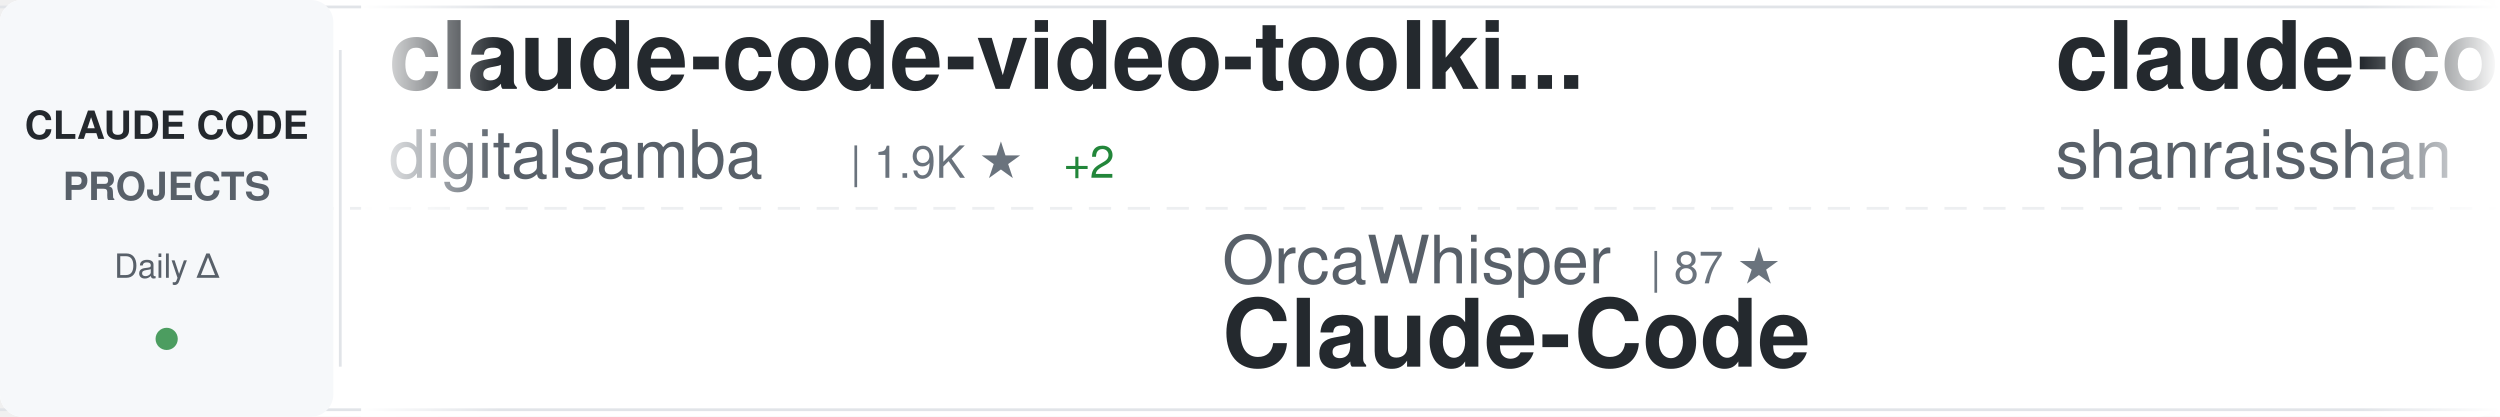
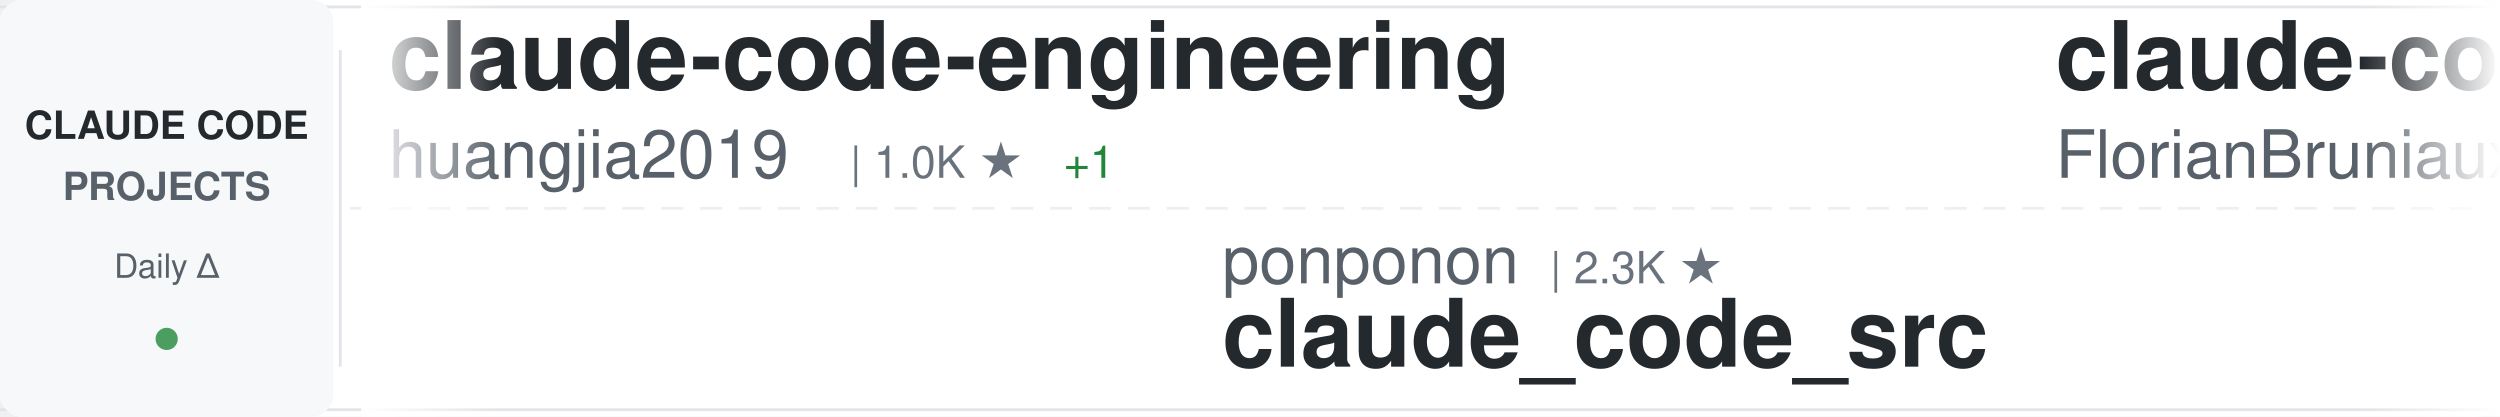
<svg xmlns="http://www.w3.org/2000/svg" width="900" height="150">
  <defs>
    <linearGradient id="awesomeLeftFade" x1="0%" y1="0%" x2="100%" y2="0%">
      <stop offset="0%" style="stop-color:#ffffff;stop-opacity:1" />
      <stop offset="100%" style="stop-color:#ffffff;stop-opacity:0" />
    </linearGradient>
    <linearGradient id="awesomeRightFade" x1="0%" y1="0%" x2="100%" y2="0%">
      <stop offset="0%" style="stop-color:#ffffff;stop-opacity:0" />
      <stop offset="100%" style="stop-color:#ffffff;stop-opacity:1" />
    </linearGradient>
  </defs>
  <rect width="900" height="150" fill="#ffffff" rx="8" />
  <rect x="0" y="2" width="900" height="1" fill="#e1e4e8" />
  <rect x="0" y="147" width="900" height="1" fill="#e1e4e8" />
  <line x1="0" y1="75" x2="900" y2="75" stroke="#e1e4e8" stroke-width="1" stroke-dasharray="8 6" opacity="0.6" />
  <rect x="0" y="0" width="120" height="150" fill="#f6f8fa" rx="8" />
  <text x="60" y="50" font-family="-apple-system, BlinkMacSystemFont, 'Segoe UI', Helvetica, Arial, sans-serif" font-size="14" font-weight="600" fill="#24292e" text-anchor="middle">CLAUDE CODE</text>
  <text x="60" y="72" font-family="-apple-system, BlinkMacSystemFont, 'Segoe UI', Helvetica, Arial, sans-serif" font-size="14" font-weight="600" fill="#586069" text-anchor="middle">PROJECTS</text>
  <text x="60" y="100" font-family="-apple-system, BlinkMacSystemFont, 'Segoe UI', Helvetica, Arial, sans-serif" font-size="12" font-weight="500" fill="#586069" text-anchor="middle">Daily Δ</text>
  <circle cx="60" cy="122" r="4" fill="#22863a" opacity="0.8" />
  <rect x="122" y="18" width="1" height="114" fill="#e1e4e8" />
  <clipPath id="awesomeTickerClip">
    <rect x="130" y="0" width="770" height="150" />
  </clipPath>
  <g clip-path="url(#awesomeTickerClip)">
    <g id="awesomeTickerItems">
      <animateTransform attributeName="transform" attributeType="XML" type="translate" from="0 0" to="-3000 0" dur="54s" repeatCount="indefinite" />
      <g transform="translate(0, 0)">
-         <text x="140" y="32" font-family="-apple-system, BlinkMacSystemFont, 'Segoe UI', Helvetica, Arial, sans-serif" font-size="34" font-weight="600" fill="#24292e">claude-code-video-toolki...</text>
-         <text x="140" y="64" font-family="-apple-system, BlinkMacSystemFont, 'Segoe UI', Helvetica, Arial, sans-serif" font-size="24" font-weight="400" fill="#586069">digitalsamba</text>
-         <text x="306" y="64" font-family="-apple-system, BlinkMacSystemFont, 'Segoe UI', Helvetica, Arial, sans-serif" font-size="16" font-weight="500" fill="#6a737d">| 1.9K ★</text>
-         <text x="383" y="64" font-family="-apple-system, BlinkMacSystemFont, 'Segoe UI', Helvetica, Arial, sans-serif" font-size="16" font-weight="500" fill="#22863a"> +2</text>
+         <text x="140" y="32" font-family="-apple-system, BlinkMacSystemFont, 'Segoe UI', Helvetica, Arial, sans-serif" font-size="34" font-weight="600" fill="#24292e">claude-code-engineering</text>
+         <text x="140" y="64" font-family="-apple-system, BlinkMacSystemFont, 'Segoe UI', Helvetica, Arial, sans-serif" font-size="24" font-weight="400" fill="#586069">huangjia2019</text>
+         <text x="306" y="64" font-family="-apple-system, BlinkMacSystemFont, 'Segoe UI', Helvetica, Arial, sans-serif" font-size="16" font-weight="500" fill="#6a737d">| 1.0K ★</text>
+         <text x="383" y="64" font-family="-apple-system, BlinkMacSystemFont, 'Segoe UI', Helvetica, Arial, sans-serif" font-size="16" font-weight="500" fill="#22863a"> +1</text>
      </g>
      <g transform="translate(300, 0)">
-         <text x="140" y="102" font-family="-apple-system, BlinkMacSystemFont, 'Segoe UI', Helvetica, Arial, sans-serif" font-size="24" font-weight="400" fill="#586069">OrcaWhisper</text>
-         <text x="294" y="102" font-family="-apple-system, BlinkMacSystemFont, 'Segoe UI', Helvetica, Arial, sans-serif" font-size="16" font-weight="500" fill="#6a737d">| 87 ★</text>
-         <text x="140" y="132" font-family="-apple-system, BlinkMacSystemFont, 'Segoe UI', Helvetica, Arial, sans-serif" font-size="34" font-weight="600" fill="#24292e">Claude-Code</text>
+         <text x="140" y="102" font-family="-apple-system, BlinkMacSystemFont, 'Segoe UI', Helvetica, Arial, sans-serif" font-size="24" font-weight="400" fill="#586069">ponponon</text>
+         <text x="258" y="102" font-family="-apple-system, BlinkMacSystemFont, 'Segoe UI', Helvetica, Arial, sans-serif" font-size="16" font-weight="500" fill="#6a737d">| 2.3K ★</text>
+         <text x="140" y="132" font-family="-apple-system, BlinkMacSystemFont, 'Segoe UI', Helvetica, Arial, sans-serif" font-size="34" font-weight="600" fill="#24292e">claude_code_src</text>
      </g>
      <g transform="translate(600, 0)">
-         <text x="140" y="32" font-family="-apple-system, BlinkMacSystemFont, 'Segoe UI', Helvetica, Arial, sans-serif" font-size="34" font-weight="600" fill="#24292e">claude-code-best-practic...</text>
-         <text x="140" y="64" font-family="-apple-system, BlinkMacSystemFont, 'Segoe UI', Helvetica, Arial, sans-serif" font-size="24" font-weight="400" fill="#586069">shanraisshan</text>
-         <text x="306" y="64" font-family="-apple-system, BlinkMacSystemFont, 'Segoe UI', Helvetica, Arial, sans-serif" font-size="16" font-weight="500" fill="#6a737d">| 64.0K ★</text>
-         <text x="392" y="64" font-family="-apple-system, BlinkMacSystemFont, 'Segoe UI', Helvetica, Arial, sans-serif" font-size="16" font-weight="500" fill="#22863a"> +4</text>
+         <text x="140" y="32" font-family="-apple-system, BlinkMacSystemFont, 'Segoe UI', Helvetica, Arial, sans-serif" font-size="34" font-weight="600" fill="#24292e">claude-code-ultimate-gui...</text>
+         <text x="140" y="64" font-family="-apple-system, BlinkMacSystemFont, 'Segoe UI', Helvetica, Arial, sans-serif" font-size="24" font-weight="400" fill="#586069">FlorianBruniaux</text>
+         <text x="342" y="64" font-family="-apple-system, BlinkMacSystemFont, 'Segoe UI', Helvetica, Arial, sans-serif" font-size="16" font-weight="500" fill="#6a737d">| 5.7K ★</text>
+         <text x="419" y="64" font-family="-apple-system, BlinkMacSystemFont, 'Segoe UI', Helvetica, Arial, sans-serif" font-size="16" font-weight="500" fill="#22863a"> +2</text>
      </g>
      <g transform="translate(900, 0)">
-         <text x="140" y="102" font-family="-apple-system, BlinkMacSystemFont, 'Segoe UI', Helvetica, Arial, sans-serif" font-size="24" font-weight="400" fill="#586069">OneRedOak</text>
-         <text x="270" y="102" font-family="-apple-system, BlinkMacSystemFont, 'Segoe UI', Helvetica, Arial, sans-serif" font-size="16" font-weight="500" fill="#6a737d">| 3.9K ★</text>
-         <text x="347" y="102" font-family="-apple-system, BlinkMacSystemFont, 'Segoe UI', Helvetica, Arial, sans-serif" font-size="16" font-weight="500" fill="#22863a"> +1</text>
-         <text x="140" y="132" font-family="-apple-system, BlinkMacSystemFont, 'Segoe UI', Helvetica, Arial, sans-serif" font-size="34" font-weight="600" fill="#24292e">claude-code-workflows</text>
+         <text x="140" y="102" font-family="-apple-system, BlinkMacSystemFont, 'Segoe UI', Helvetica, Arial, sans-serif" font-size="24" font-weight="400" fill="#586069">sugyan</text>
+         <text x="234" y="102" font-family="-apple-system, BlinkMacSystemFont, 'Segoe UI', Helvetica, Arial, sans-serif" font-size="16" font-weight="500" fill="#6a737d">| 1.1K ★</text>
+         <text x="140" y="132" font-family="-apple-system, BlinkMacSystemFont, 'Segoe UI', Helvetica, Arial, sans-serif" font-size="34" font-weight="600" fill="#24292e">claude-code-webui</text>
      </g>
      <g transform="translate(1200, 0)">
-         <text x="140" y="32" font-family="-apple-system, BlinkMacSystemFont, 'Segoe UI', Helvetica, Arial, sans-serif" font-size="34" font-weight="600" fill="#24292e">my-claude-code-setup</text>
-         <text x="140" y="64" font-family="-apple-system, BlinkMacSystemFont, 'Segoe UI', Helvetica, Arial, sans-serif" font-size="24" font-weight="400" fill="#586069">centminmod</text>
-         <text x="282" y="64" font-family="-apple-system, BlinkMacSystemFont, 'Segoe UI', Helvetica, Arial, sans-serif" font-size="16" font-weight="500" fill="#6a737d">| 2.5K ★</text>
+         <text x="140" y="32" font-family="-apple-system, BlinkMacSystemFont, 'Segoe UI', Helvetica, Arial, sans-serif" font-size="34" font-weight="600" fill="#24292e">claude-code-source-code</text>
+         <text x="140" y="64" font-family="-apple-system, BlinkMacSystemFont, 'Segoe UI', Helvetica, Arial, sans-serif" font-size="24" font-weight="400" fill="#586069">777genius</text>
+         <text x="270" y="64" font-family="-apple-system, BlinkMacSystemFont, 'Segoe UI', Helvetica, Arial, sans-serif" font-size="16" font-weight="500" fill="#6a737d">| 925 ★</text>
      </g>
      <g transform="translate(1500, 0)">
-         <text x="140" y="102" font-family="-apple-system, BlinkMacSystemFont, 'Segoe UI', Helvetica, Arial, sans-serif" font-size="24" font-weight="400" fill="#586069">chauncygu</text>
-         <text x="270" y="102" font-family="-apple-system, BlinkMacSystemFont, 'Segoe UI', Helvetica, Arial, sans-serif" font-size="16" font-weight="500" fill="#6a737d">| 2.8K ★</text>
-         <text x="140" y="132" font-family="-apple-system, BlinkMacSystemFont, 'Segoe UI', Helvetica, Arial, sans-serif" font-size="34" font-weight="600" fill="#24292e">collection-claude-code-s...</text>
+         <text x="140" y="102" font-family="-apple-system, BlinkMacSystemFont, 'Segoe UI', Helvetica, Arial, sans-serif" font-size="24" font-weight="400" fill="#586069">alejandrobalderas</text>
+         <text x="366" y="102" font-family="-apple-system, BlinkMacSystemFont, 'Segoe UI', Helvetica, Arial, sans-serif" font-size="16" font-weight="500" fill="#6a737d">| 2.7K ★</text>
+         <text x="140" y="132" font-family="-apple-system, BlinkMacSystemFont, 'Segoe UI', Helvetica, Arial, sans-serif" font-size="34" font-weight="600" fill="#24292e">claude-code-from-source</text>
      </g>
      <g transform="translate(1800, 0)">
-         <text x="140" y="32" font-family="-apple-system, BlinkMacSystemFont, 'Segoe UI', Helvetica, Arial, sans-serif" font-size="34" font-weight="600" fill="#24292e">Claude-Code-Source-Study</text>
-         <text x="140" y="64" font-family="-apple-system, BlinkMacSystemFont, 'Segoe UI', Helvetica, Arial, sans-serif" font-size="24" font-weight="400" fill="#586069">luyao618</text>
-         <text x="258" y="64" font-family="-apple-system, BlinkMacSystemFont, 'Segoe UI', Helvetica, Arial, sans-serif" font-size="16" font-weight="500" fill="#6a737d">| 1.6K ★</text>
-         <text x="335" y="64" font-family="-apple-system, BlinkMacSystemFont, 'Segoe UI', Helvetica, Arial, sans-serif" font-size="16" font-weight="500" fill="#22863a"> +1</text>
+         <text x="140" y="32" font-family="-apple-system, BlinkMacSystemFont, 'Segoe UI', Helvetica, Arial, sans-serif" font-size="34" font-weight="600" fill="#24292e">Claude-Code-Game-Studios</text>
+         <text x="140" y="64" font-family="-apple-system, BlinkMacSystemFont, 'Segoe UI', Helvetica, Arial, sans-serif" font-size="24" font-weight="400" fill="#586069">Donchitos</text>
+         <text x="270" y="64" font-family="-apple-system, BlinkMacSystemFont, 'Segoe UI', Helvetica, Arial, sans-serif" font-size="16" font-weight="500" fill="#6a737d">| 23.6K ★</text>
+         <text x="356" y="64" font-family="-apple-system, BlinkMacSystemFont, 'Segoe UI', Helvetica, Arial, sans-serif" font-size="16" font-weight="500" fill="#22863a"> +2</text>
      </g>
      <g transform="translate(2100, 0)">
-         <text x="140" y="102" font-family="-apple-system, BlinkMacSystemFont, 'Segoe UI', Helvetica, Arial, sans-serif" font-size="24" font-weight="400" fill="#586069">feiskyer</text>
-         <text x="258" y="102" font-family="-apple-system, BlinkMacSystemFont, 'Segoe UI', Helvetica, Arial, sans-serif" font-size="16" font-weight="500" fill="#6a737d">| 1.6K ★</text>
-         <text x="335" y="102" font-family="-apple-system, BlinkMacSystemFont, 'Segoe UI', Helvetica, Arial, sans-serif" font-size="16" font-weight="500" fill="#22863a"> +1</text>
-         <text x="140" y="132" font-family="-apple-system, BlinkMacSystemFont, 'Segoe UI', Helvetica, Arial, sans-serif" font-size="34" font-weight="600" fill="#24292e">claude-code-settings</text>
+         <text x="140" y="102" font-family="-apple-system, BlinkMacSystemFont, 'Segoe UI', Helvetica, Arial, sans-serif" font-size="24" font-weight="400" fill="#586069">Piebald-AI</text>
+         <text x="282" y="102" font-family="-apple-system, BlinkMacSystemFont, 'Segoe UI', Helvetica, Arial, sans-serif" font-size="16" font-weight="500" fill="#6a737d">| 12.2K ★</text>
+         <text x="368" y="102" font-family="-apple-system, BlinkMacSystemFont, 'Segoe UI', Helvetica, Arial, sans-serif" font-size="16" font-weight="500" fill="#cb2431"> -1</text>
+         <text x="140" y="132" font-family="-apple-system, BlinkMacSystemFont, 'Segoe UI', Helvetica, Arial, sans-serif" font-size="34" font-weight="600" fill="#24292e">claude-code-system-promp...</text>
      </g>
      <g transform="translate(2400, 0)">
-         <text x="140" y="32" font-family="-apple-system, BlinkMacSystemFont, 'Segoe UI', Helvetica, Arial, sans-serif" font-size="34" font-weight="600" fill="#24292e">how-claude-code-works</text>
-         <text x="140" y="64" font-family="-apple-system, BlinkMacSystemFont, 'Segoe UI', Helvetica, Arial, sans-serif" font-size="24" font-weight="400" fill="#586069">Windy3f3f3f3f</text>
-         <text x="318" y="64" font-family="-apple-system, BlinkMacSystemFont, 'Segoe UI', Helvetica, Arial, sans-serif" font-size="16" font-weight="500" fill="#6a737d">| 3.4K ★</text>
+         <text x="140" y="32" font-family="-apple-system, BlinkMacSystemFont, 'Segoe UI', Helvetica, Arial, sans-serif" font-size="34" font-weight="600" fill="#24292e">edmunds-claude-code</text>
+         <text x="140" y="64" font-family="-apple-system, BlinkMacSystemFont, 'Segoe UI', Helvetica, Arial, sans-serif" font-size="24" font-weight="400" fill="#586069">edmund-io</text>
+         <text x="270" y="64" font-family="-apple-system, BlinkMacSystemFont, 'Segoe UI', Helvetica, Arial, sans-serif" font-size="16" font-weight="500" fill="#6a737d">| 1.5K ★</text>
      </g>
      <g transform="translate(2700, 0)">
-         <text x="140" y="102" font-family="-apple-system, BlinkMacSystemFont, 'Segoe UI', Helvetica, Arial, sans-serif" font-size="24" font-weight="400" fill="#586069">Piebald-AI</text>
-         <text x="282" y="102" font-family="-apple-system, BlinkMacSystemFont, 'Segoe UI', Helvetica, Arial, sans-serif" font-size="16" font-weight="500" fill="#6a737d">| 12.2K ★</text>
-         <text x="368" y="102" font-family="-apple-system, BlinkMacSystemFont, 'Segoe UI', Helvetica, Arial, sans-serif" font-size="16" font-weight="500" fill="#22863a"> +1</text>
-         <text x="140" y="132" font-family="-apple-system, BlinkMacSystemFont, 'Segoe UI', Helvetica, Arial, sans-serif" font-size="34" font-weight="600" fill="#24292e">claude-code-system-promp...</text>
+         <text x="140" y="102" font-family="-apple-system, BlinkMacSystemFont, 'Segoe UI', Helvetica, Arial, sans-serif" font-size="24" font-weight="400" fill="#586069">lintsinghua</text>
+         <text x="294" y="102" font-family="-apple-system, BlinkMacSystemFont, 'Segoe UI', Helvetica, Arial, sans-serif" font-size="16" font-weight="500" fill="#6a737d">| 4.1K ★</text>
+         <text x="371" y="102" font-family="-apple-system, BlinkMacSystemFont, 'Segoe UI', Helvetica, Arial, sans-serif" font-size="16" font-weight="500" fill="#cb2431"> -1</text>
+         <text x="140" y="132" font-family="-apple-system, BlinkMacSystemFont, 'Segoe UI', Helvetica, Arial, sans-serif" font-size="34" font-weight="600" fill="#24292e">claude-code-book</text>
      </g>
      <g transform="translate(3000, 0)">
-         <text x="140" y="32" font-family="-apple-system, BlinkMacSystemFont, 'Segoe UI', Helvetica, Arial, sans-serif" font-size="34" font-weight="600" fill="#24292e">claude-code-video-toolki...</text>
-         <text x="140" y="64" font-family="-apple-system, BlinkMacSystemFont, 'Segoe UI', Helvetica, Arial, sans-serif" font-size="24" font-weight="400" fill="#586069">digitalsamba</text>
-         <text x="306" y="64" font-family="-apple-system, BlinkMacSystemFont, 'Segoe UI', Helvetica, Arial, sans-serif" font-size="16" font-weight="500" fill="#6a737d">| 1.9K ★</text>
-         <text x="383" y="64" font-family="-apple-system, BlinkMacSystemFont, 'Segoe UI', Helvetica, Arial, sans-serif" font-size="16" font-weight="500" fill="#22863a"> +2</text>
+         <text x="140" y="32" font-family="-apple-system, BlinkMacSystemFont, 'Segoe UI', Helvetica, Arial, sans-serif" font-size="34" font-weight="600" fill="#24292e">claude-code-engineering</text>
+         <text x="140" y="64" font-family="-apple-system, BlinkMacSystemFont, 'Segoe UI', Helvetica, Arial, sans-serif" font-size="24" font-weight="400" fill="#586069">huangjia2019</text>
+         <text x="306" y="64" font-family="-apple-system, BlinkMacSystemFont, 'Segoe UI', Helvetica, Arial, sans-serif" font-size="16" font-weight="500" fill="#6a737d">| 1.0K ★</text>
+         <text x="383" y="64" font-family="-apple-system, BlinkMacSystemFont, 'Segoe UI', Helvetica, Arial, sans-serif" font-size="16" font-weight="500" fill="#22863a"> +1</text>
      </g>
      <g transform="translate(3300, 0)">
-         <text x="140" y="102" font-family="-apple-system, BlinkMacSystemFont, 'Segoe UI', Helvetica, Arial, sans-serif" font-size="24" font-weight="400" fill="#586069">OrcaWhisper</text>
-         <text x="294" y="102" font-family="-apple-system, BlinkMacSystemFont, 'Segoe UI', Helvetica, Arial, sans-serif" font-size="16" font-weight="500" fill="#6a737d">| 87 ★</text>
-         <text x="140" y="132" font-family="-apple-system, BlinkMacSystemFont, 'Segoe UI', Helvetica, Arial, sans-serif" font-size="34" font-weight="600" fill="#24292e">Claude-Code</text>
+         <text x="140" y="102" font-family="-apple-system, BlinkMacSystemFont, 'Segoe UI', Helvetica, Arial, sans-serif" font-size="24" font-weight="400" fill="#586069">ponponon</text>
+         <text x="258" y="102" font-family="-apple-system, BlinkMacSystemFont, 'Segoe UI', Helvetica, Arial, sans-serif" font-size="16" font-weight="500" fill="#6a737d">| 2.3K ★</text>
+         <text x="140" y="132" font-family="-apple-system, BlinkMacSystemFont, 'Segoe UI', Helvetica, Arial, sans-serif" font-size="34" font-weight="600" fill="#24292e">claude_code_src</text>
      </g>
      <g transform="translate(3600, 0)">
-         <text x="140" y="32" font-family="-apple-system, BlinkMacSystemFont, 'Segoe UI', Helvetica, Arial, sans-serif" font-size="34" font-weight="600" fill="#24292e">claude-code-best-practic...</text>
-         <text x="140" y="64" font-family="-apple-system, BlinkMacSystemFont, 'Segoe UI', Helvetica, Arial, sans-serif" font-size="24" font-weight="400" fill="#586069">shanraisshan</text>
-         <text x="306" y="64" font-family="-apple-system, BlinkMacSystemFont, 'Segoe UI', Helvetica, Arial, sans-serif" font-size="16" font-weight="500" fill="#6a737d">| 64.0K ★</text>
-         <text x="392" y="64" font-family="-apple-system, BlinkMacSystemFont, 'Segoe UI', Helvetica, Arial, sans-serif" font-size="16" font-weight="500" fill="#22863a"> +4</text>
+         <text x="140" y="32" font-family="-apple-system, BlinkMacSystemFont, 'Segoe UI', Helvetica, Arial, sans-serif" font-size="34" font-weight="600" fill="#24292e">claude-code-ultimate-gui...</text>
+         <text x="140" y="64" font-family="-apple-system, BlinkMacSystemFont, 'Segoe UI', Helvetica, Arial, sans-serif" font-size="24" font-weight="400" fill="#586069">FlorianBruniaux</text>
+         <text x="342" y="64" font-family="-apple-system, BlinkMacSystemFont, 'Segoe UI', Helvetica, Arial, sans-serif" font-size="16" font-weight="500" fill="#6a737d">| 5.7K ★</text>
+         <text x="419" y="64" font-family="-apple-system, BlinkMacSystemFont, 'Segoe UI', Helvetica, Arial, sans-serif" font-size="16" font-weight="500" fill="#22863a"> +2</text>
      </g>
      <g transform="translate(3900, 0)">
-         <text x="140" y="102" font-family="-apple-system, BlinkMacSystemFont, 'Segoe UI', Helvetica, Arial, sans-serif" font-size="24" font-weight="400" fill="#586069">OneRedOak</text>
-         <text x="270" y="102" font-family="-apple-system, BlinkMacSystemFont, 'Segoe UI', Helvetica, Arial, sans-serif" font-size="16" font-weight="500" fill="#6a737d">| 3.9K ★</text>
-         <text x="347" y="102" font-family="-apple-system, BlinkMacSystemFont, 'Segoe UI', Helvetica, Arial, sans-serif" font-size="16" font-weight="500" fill="#22863a"> +1</text>
-         <text x="140" y="132" font-family="-apple-system, BlinkMacSystemFont, 'Segoe UI', Helvetica, Arial, sans-serif" font-size="34" font-weight="600" fill="#24292e">claude-code-workflows</text>
+         <text x="140" y="102" font-family="-apple-system, BlinkMacSystemFont, 'Segoe UI', Helvetica, Arial, sans-serif" font-size="24" font-weight="400" fill="#586069">sugyan</text>
+         <text x="234" y="102" font-family="-apple-system, BlinkMacSystemFont, 'Segoe UI', Helvetica, Arial, sans-serif" font-size="16" font-weight="500" fill="#6a737d">| 1.1K ★</text>
+         <text x="140" y="132" font-family="-apple-system, BlinkMacSystemFont, 'Segoe UI', Helvetica, Arial, sans-serif" font-size="34" font-weight="600" fill="#24292e">claude-code-webui</text>
      </g>
    </g>
  </g>
  <rect x="130" y="0" width="50" height="150" fill="url(#awesomeLeftFade)" />
  <rect x="850" y="0" width="50" height="150" fill="url(#awesomeRightFade)" />
</svg>
